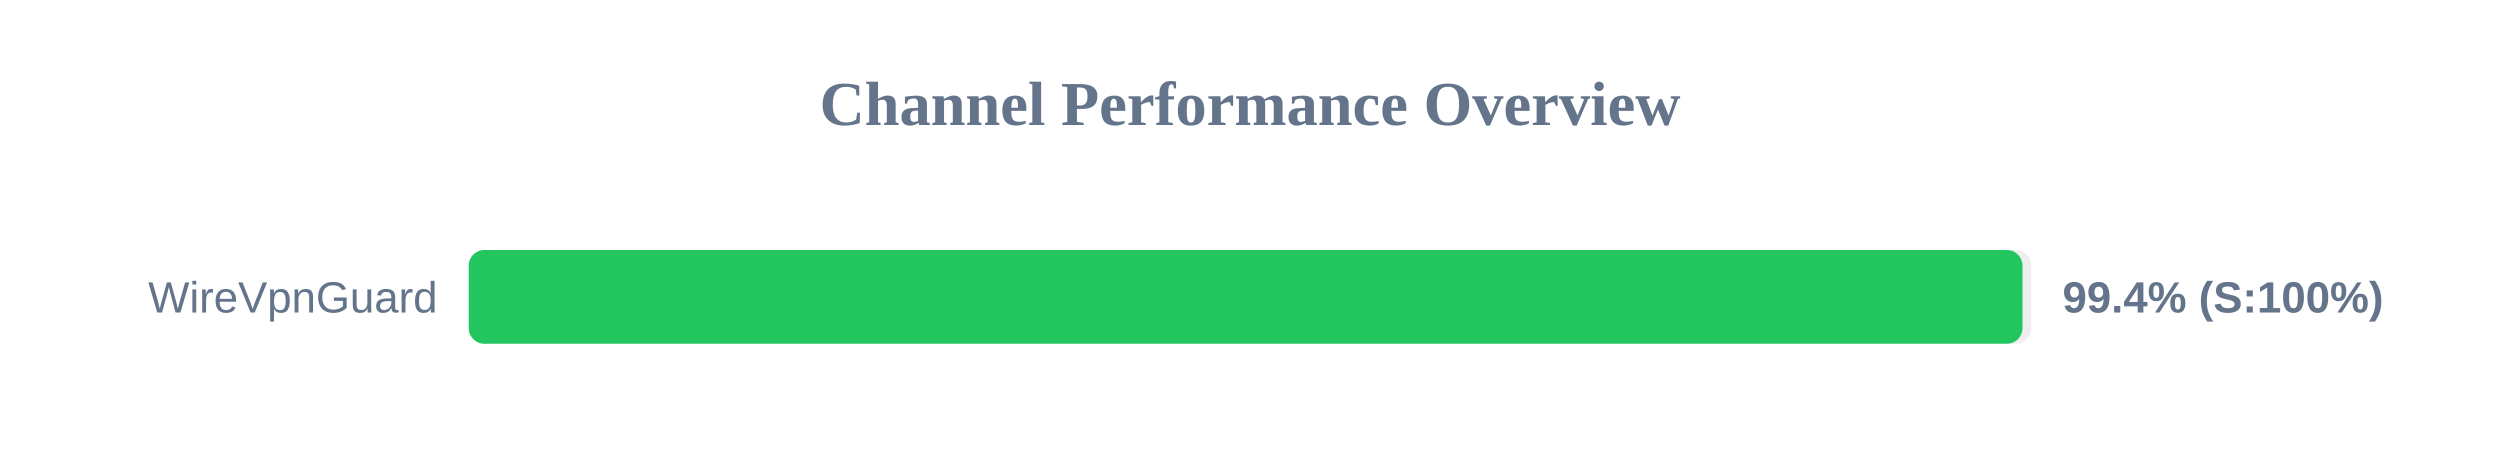
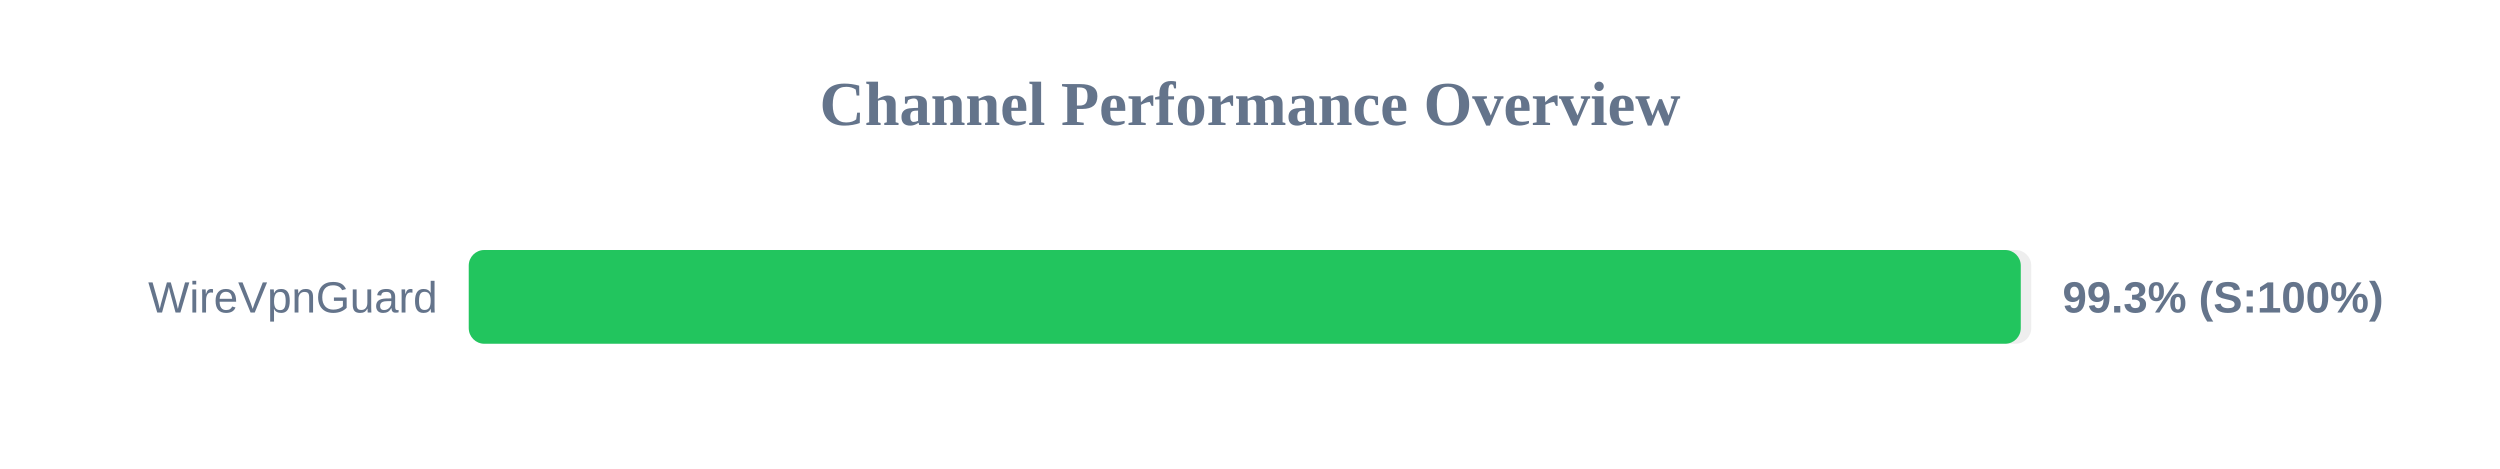
<svg xmlns="http://www.w3.org/2000/svg" width="800" height="150" version="1.1">
  <style>
        .row { font: 14px Arial; fill: #64748b; }
        .score { font: bold 14px Arial; fill: #64748b; }
    </style>
  <text x="400" y="40" text-anchor="middle" font-size="20px" font-weight="bold" fill="#64748b">Channel Performance Overview</text>
  <rect x="150" y="80" width="500" height="30" fill="#eee" rx="5" />
-   <rect x="150" y="80" width="497.2" height="30" fill="#22c55e" rx="5" />
+   <rect x="150" y="80" width="496.65" height="30" fill="#22c55e" rx="5" />
  <text x="140" y="100" text-anchor="end" class="row">WireVpnGuard</text>
-   <text x="660" y="100" text-anchor="start" class="score">99.4% (S:100%)</text>
+   <text x="660" y="100" text-anchor="start" class="score">99.3% (S:100%)</text>
</svg>
